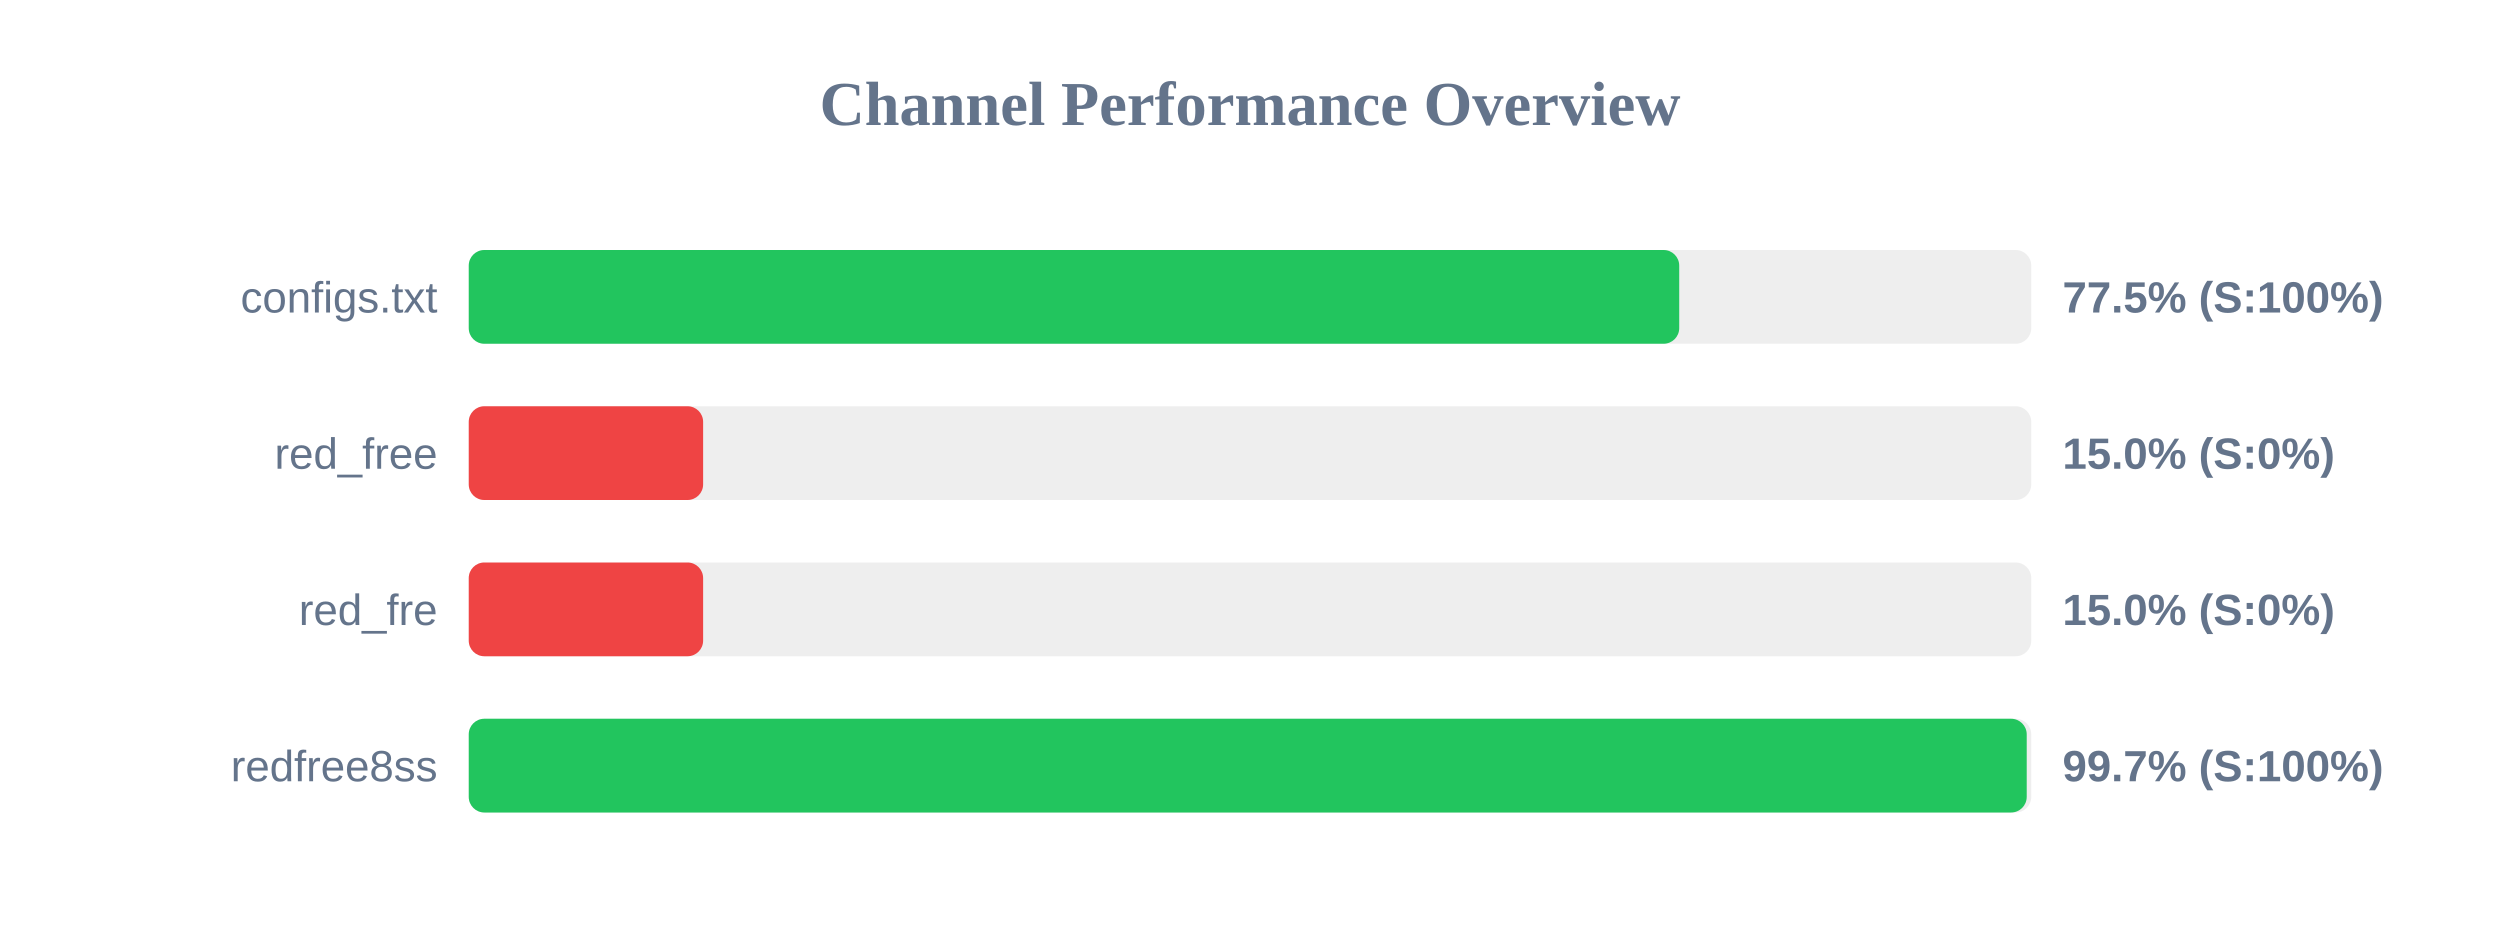
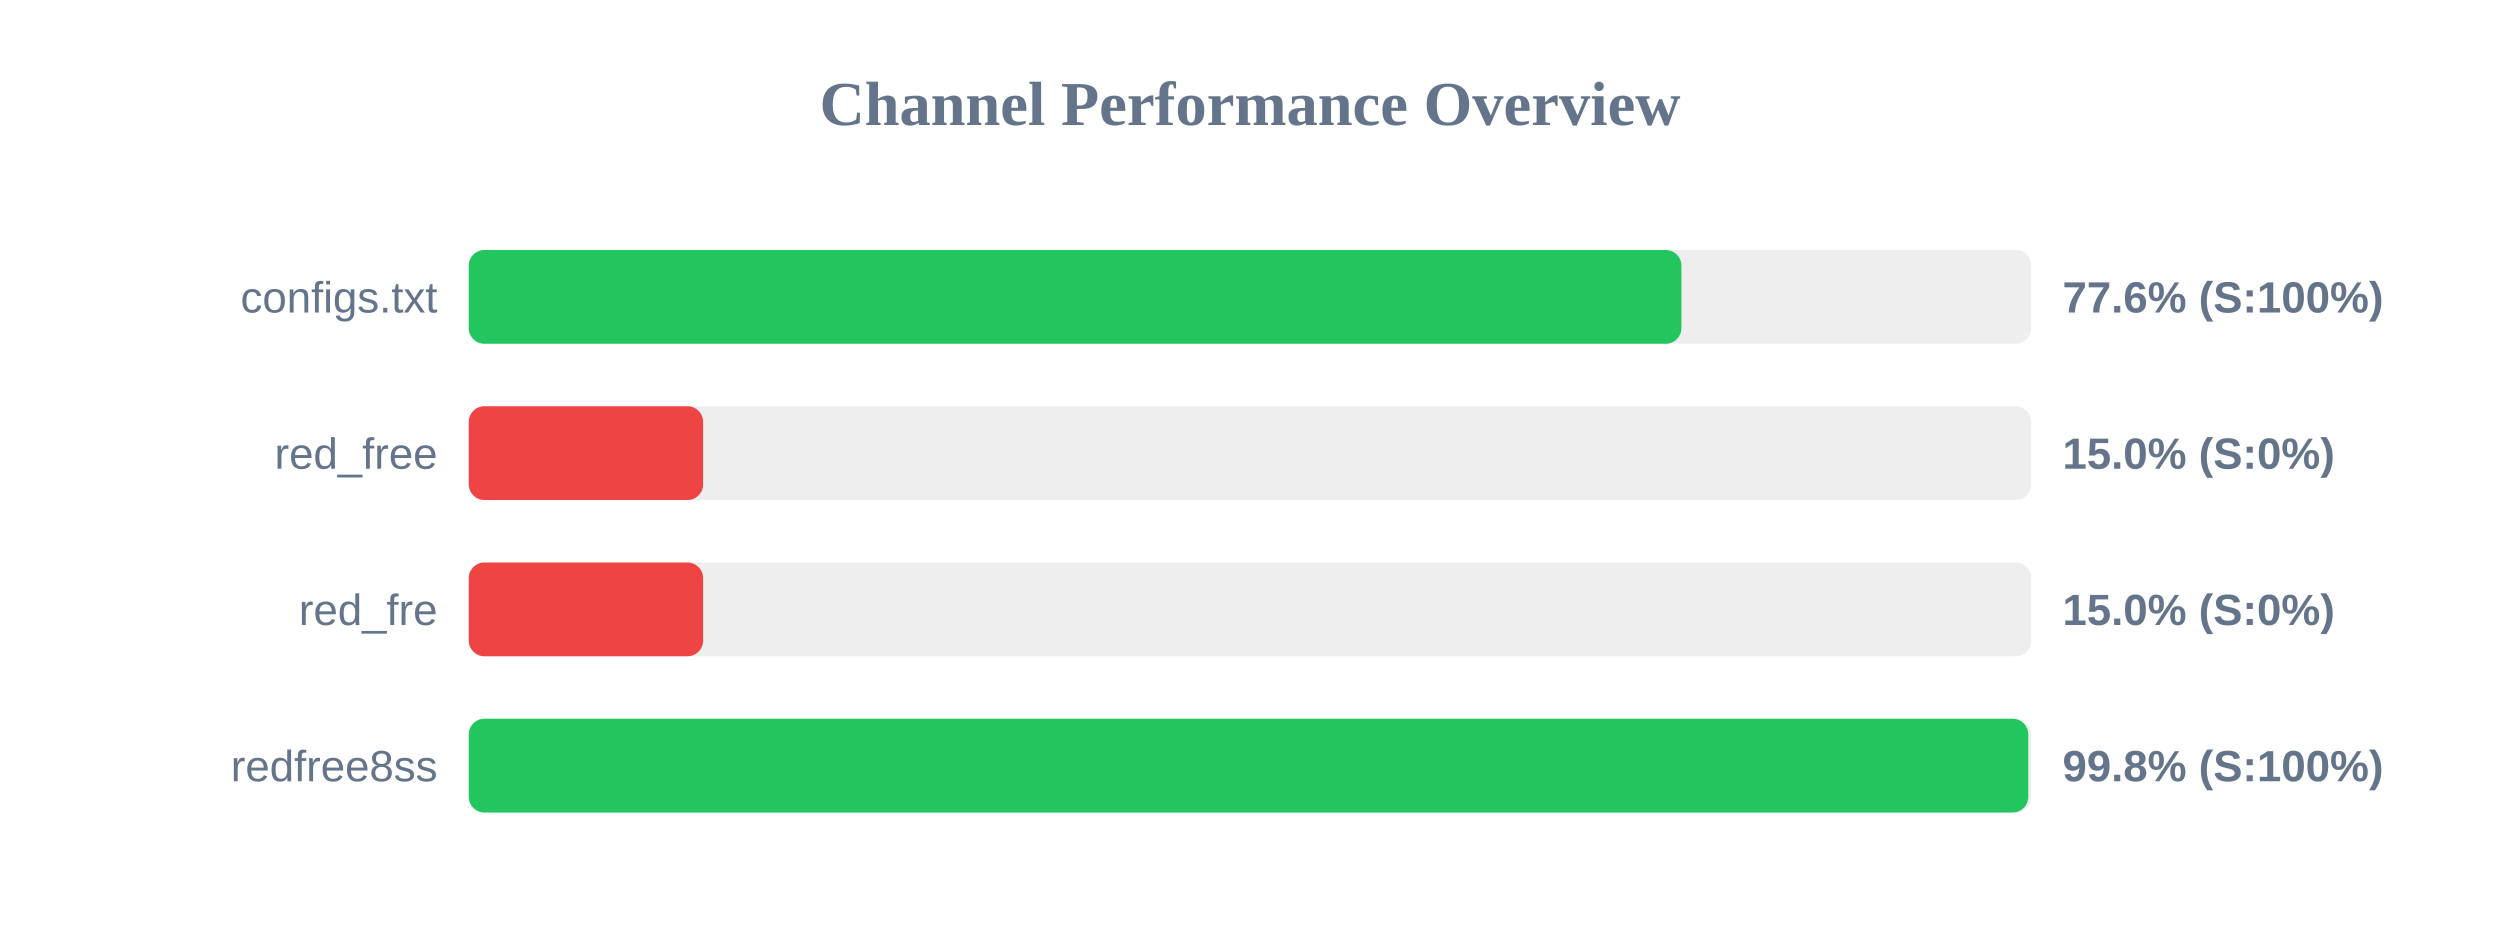
<svg xmlns="http://www.w3.org/2000/svg" width="800" height="300" version="1.1">
  <style>
        .row { font: 14px Arial; fill: #64748b; }
        .score { font: bold 14px Arial; fill: #64748b; }
    </style>
  <text x="400" y="40" text-anchor="middle" font-size="20px" font-weight="bold" fill="#64748b">Channel Performance Overview</text>
  <rect x="150" y="80" width="500" height="30" fill="#eee" rx="5" />
-   <rect x="150" y="80" width="387.35" height="30" fill="#22c55e" rx="5" />
+   <rect x="150" y="80" width="388.05" height="30" fill="#22c55e" rx="5" />
  <text x="140" y="100" text-anchor="end" class="row">configs.txt</text>
-   <text x="660" y="100" text-anchor="start" class="score">77.5% (S:100%)</text>
+   <text x="660" y="100" text-anchor="start" class="score">77.6% (S:100%)</text>
  <rect x="150" y="130" width="500" height="30" fill="#eee" rx="5" />
  <rect x="150" y="130" width="75.0" height="30" fill="#ef4444" rx="5" />
  <text x="140" y="150" text-anchor="end" class="row">red_free</text>
  <text x="660" y="150" text-anchor="start" class="score">15.0% (S:0%)</text>
  <rect x="150" y="180" width="500" height="30" fill="#eee" rx="5" />
  <rect x="150" y="180" width="75.0" height="30" fill="#ef4444" rx="5" />
  <text x="140" y="200" text-anchor="end" class="row">red_fre</text>
  <text x="660" y="200" text-anchor="start" class="score">15.0% (S:0%)</text>
  <rect x="150" y="230" width="500" height="30" fill="#eee" rx="5" />
-   <rect x="150" y="230" width="498.55" height="30" fill="#22c55e" rx="5" />
+   <rect x="150" y="230" width="499.05" height="30" fill="#22c55e" rx="5" />
  <text x="140" y="250" text-anchor="end" class="row">redfree8ss</text>
-   <text x="660" y="250" text-anchor="start" class="score">99.7% (S:100%)</text>
+   <text x="660" y="250" text-anchor="start" class="score">99.8% (S:100%)</text>
</svg>
